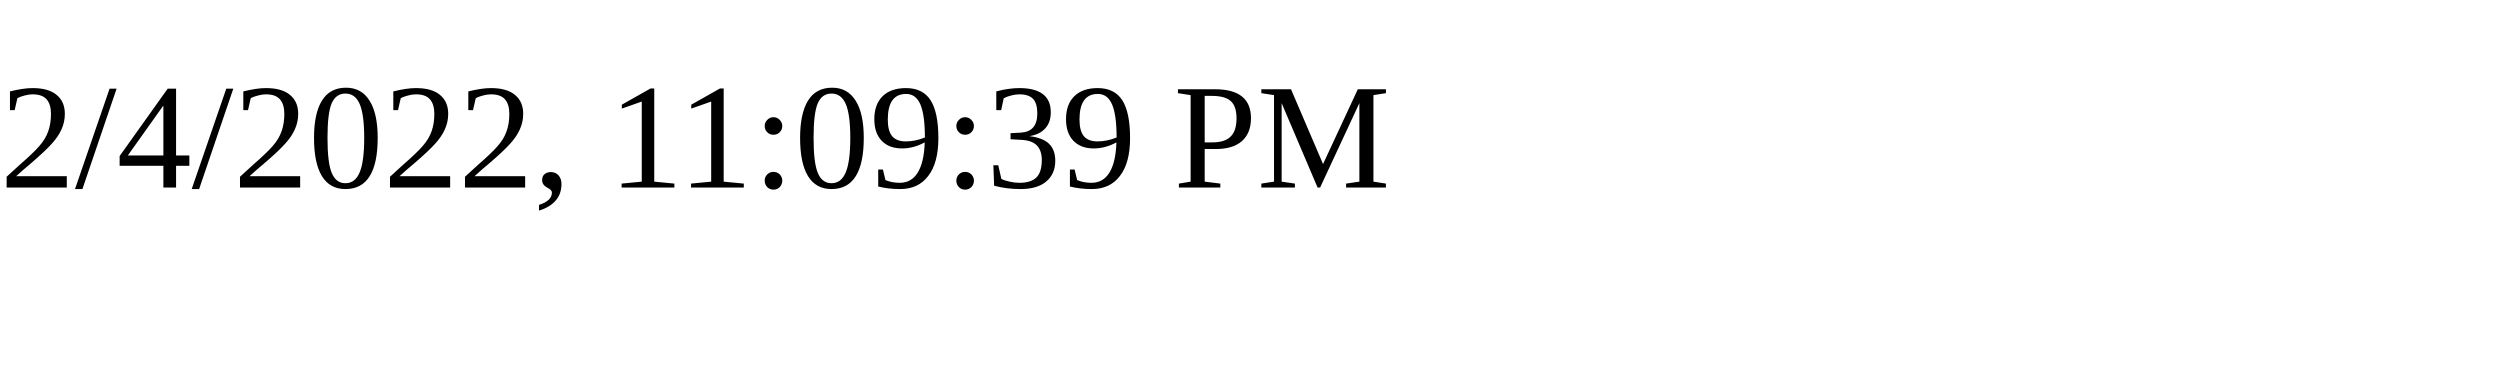
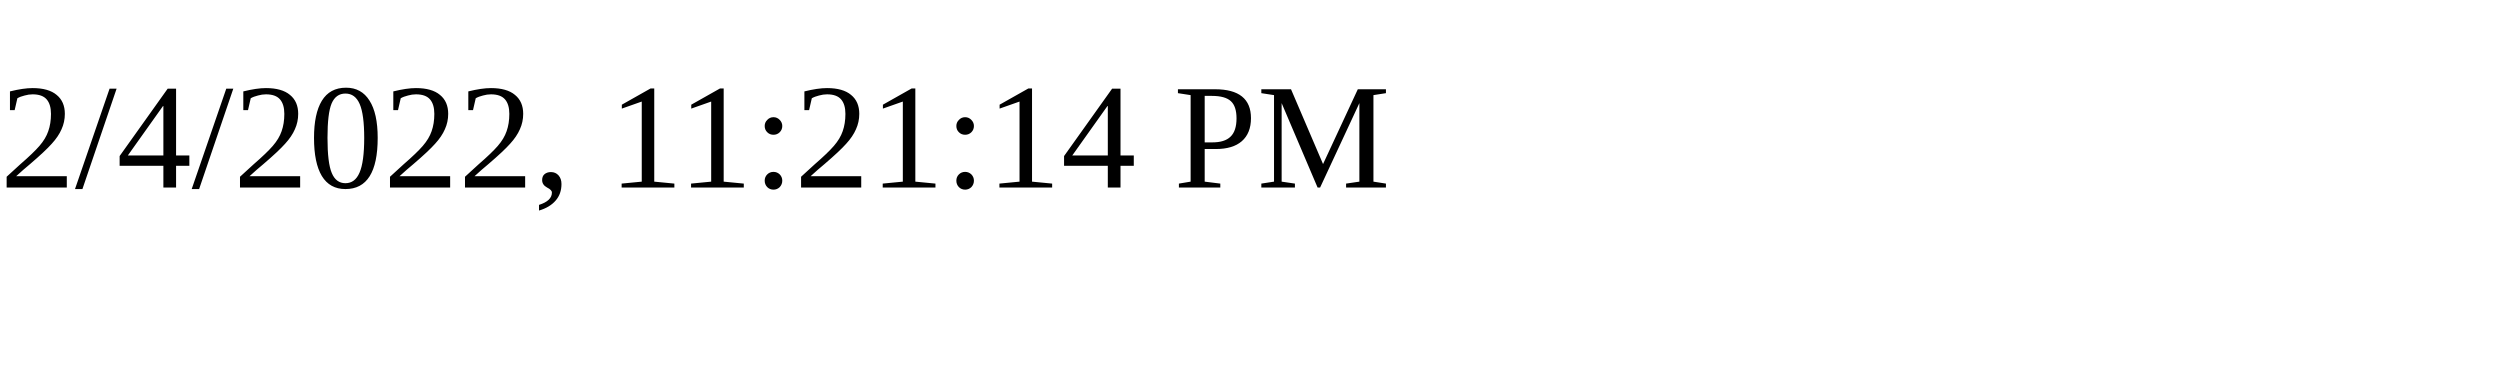
<svg xmlns="http://www.w3.org/2000/svg" height="30" width="200">
-   <text x="0" y="15">2/4/2022, 11:09:39 PM</text>
+   <text x="0" y="15">2/4/2022, 11:21:14 PM</text>
</svg>
